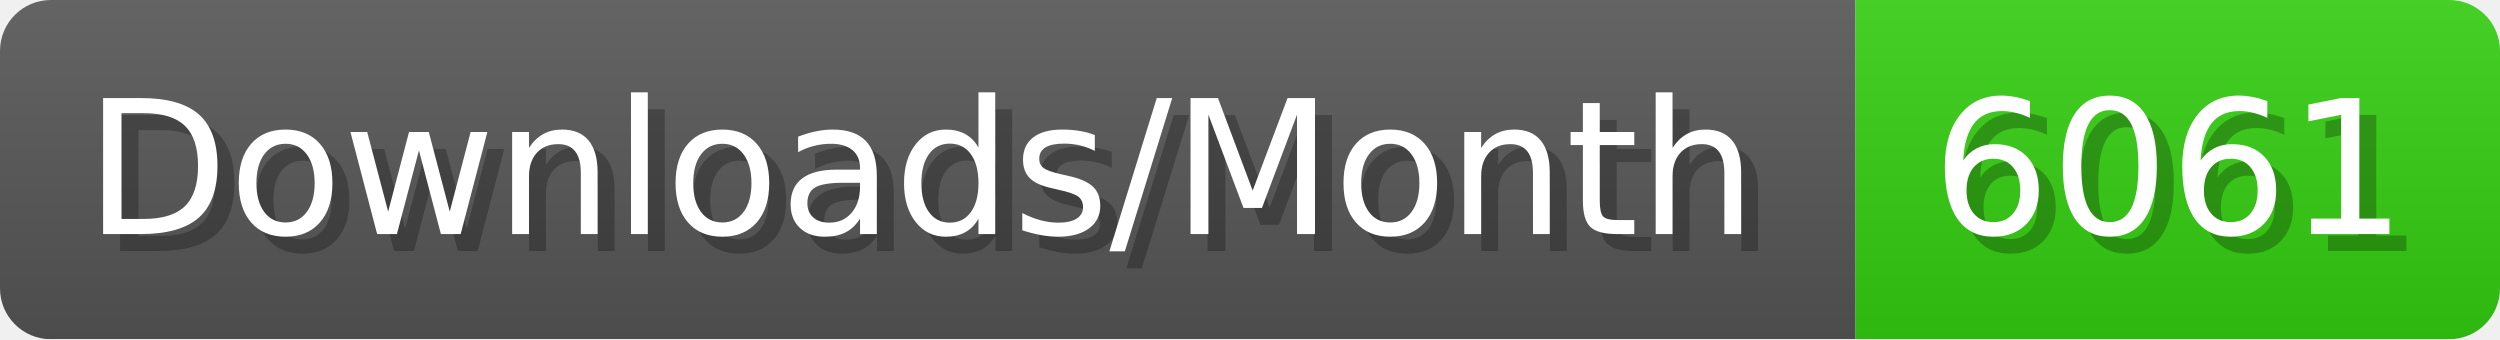
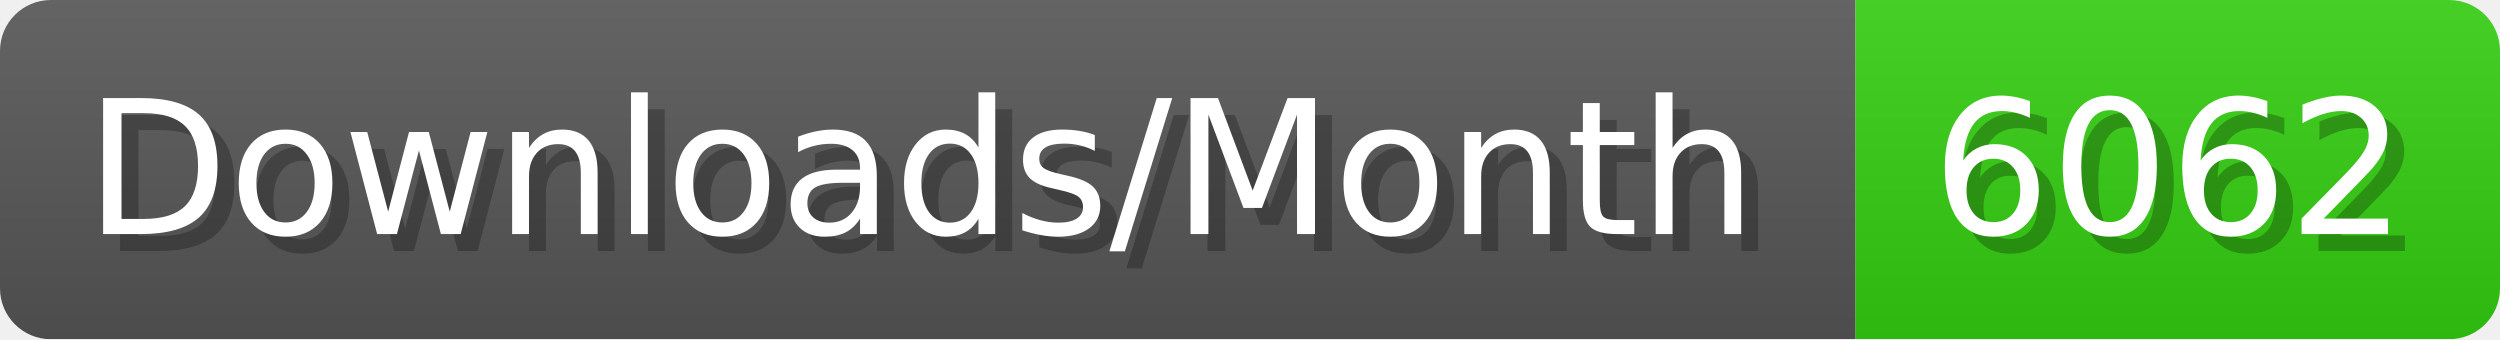
- <svg xmlns="http://www.w3.org/2000/svg" width="147.4" height="20" viewBox="0 0 1474 200" role="img" aria-label="Downloads/Month: 6061">
+ <svg xmlns="http://www.w3.org/2000/svg" width="147.4" height="20" viewBox="0 0 1474 200" role="img" aria-label="Downloads/Month: 6062">
  <linearGradient id="YlXUI" x2="0" y2="100%">
    <stop offset="0" stop-opacity=".1" stop-color="#EEE" />
    <stop offset="1" stop-opacity=".1" />
  </linearGradient>
  <mask id="JHhop">
    <rect width="1474" height="200" rx="30" fill="#FFF" />
  </mask>
  <g mask="url(#JHhop)">
    <rect width="1094" height="200" fill="#555" />
    <rect width="380" height="200" fill="#3C1" x="1094" />
    <rect width="1474" height="200" fill="url(#YlXUI)" />
  </g>
  <g aria-hidden="true" fill="#fff" text-anchor="start" font-family="Verdana,DejaVu Sans,sans-serif" font-size="110">
    <text x="60" y="148" textLength="994" fill="#000" opacity="0.25">Downloads/Month</text>
    <text x="50" y="138" textLength="994">Downloads/Month</text>
-     <text x="1149" y="148" textLength="280" fill="#000" opacity="0.25">6061</text>
-     <text x="1139" y="138" textLength="280">6061</text>
+     <text x="1149" y="148" textLength="280" fill="#000" opacity="0.25">6062</text>
+     <text x="1139" y="138" textLength="280">6062</text>
  </g>
</svg>
